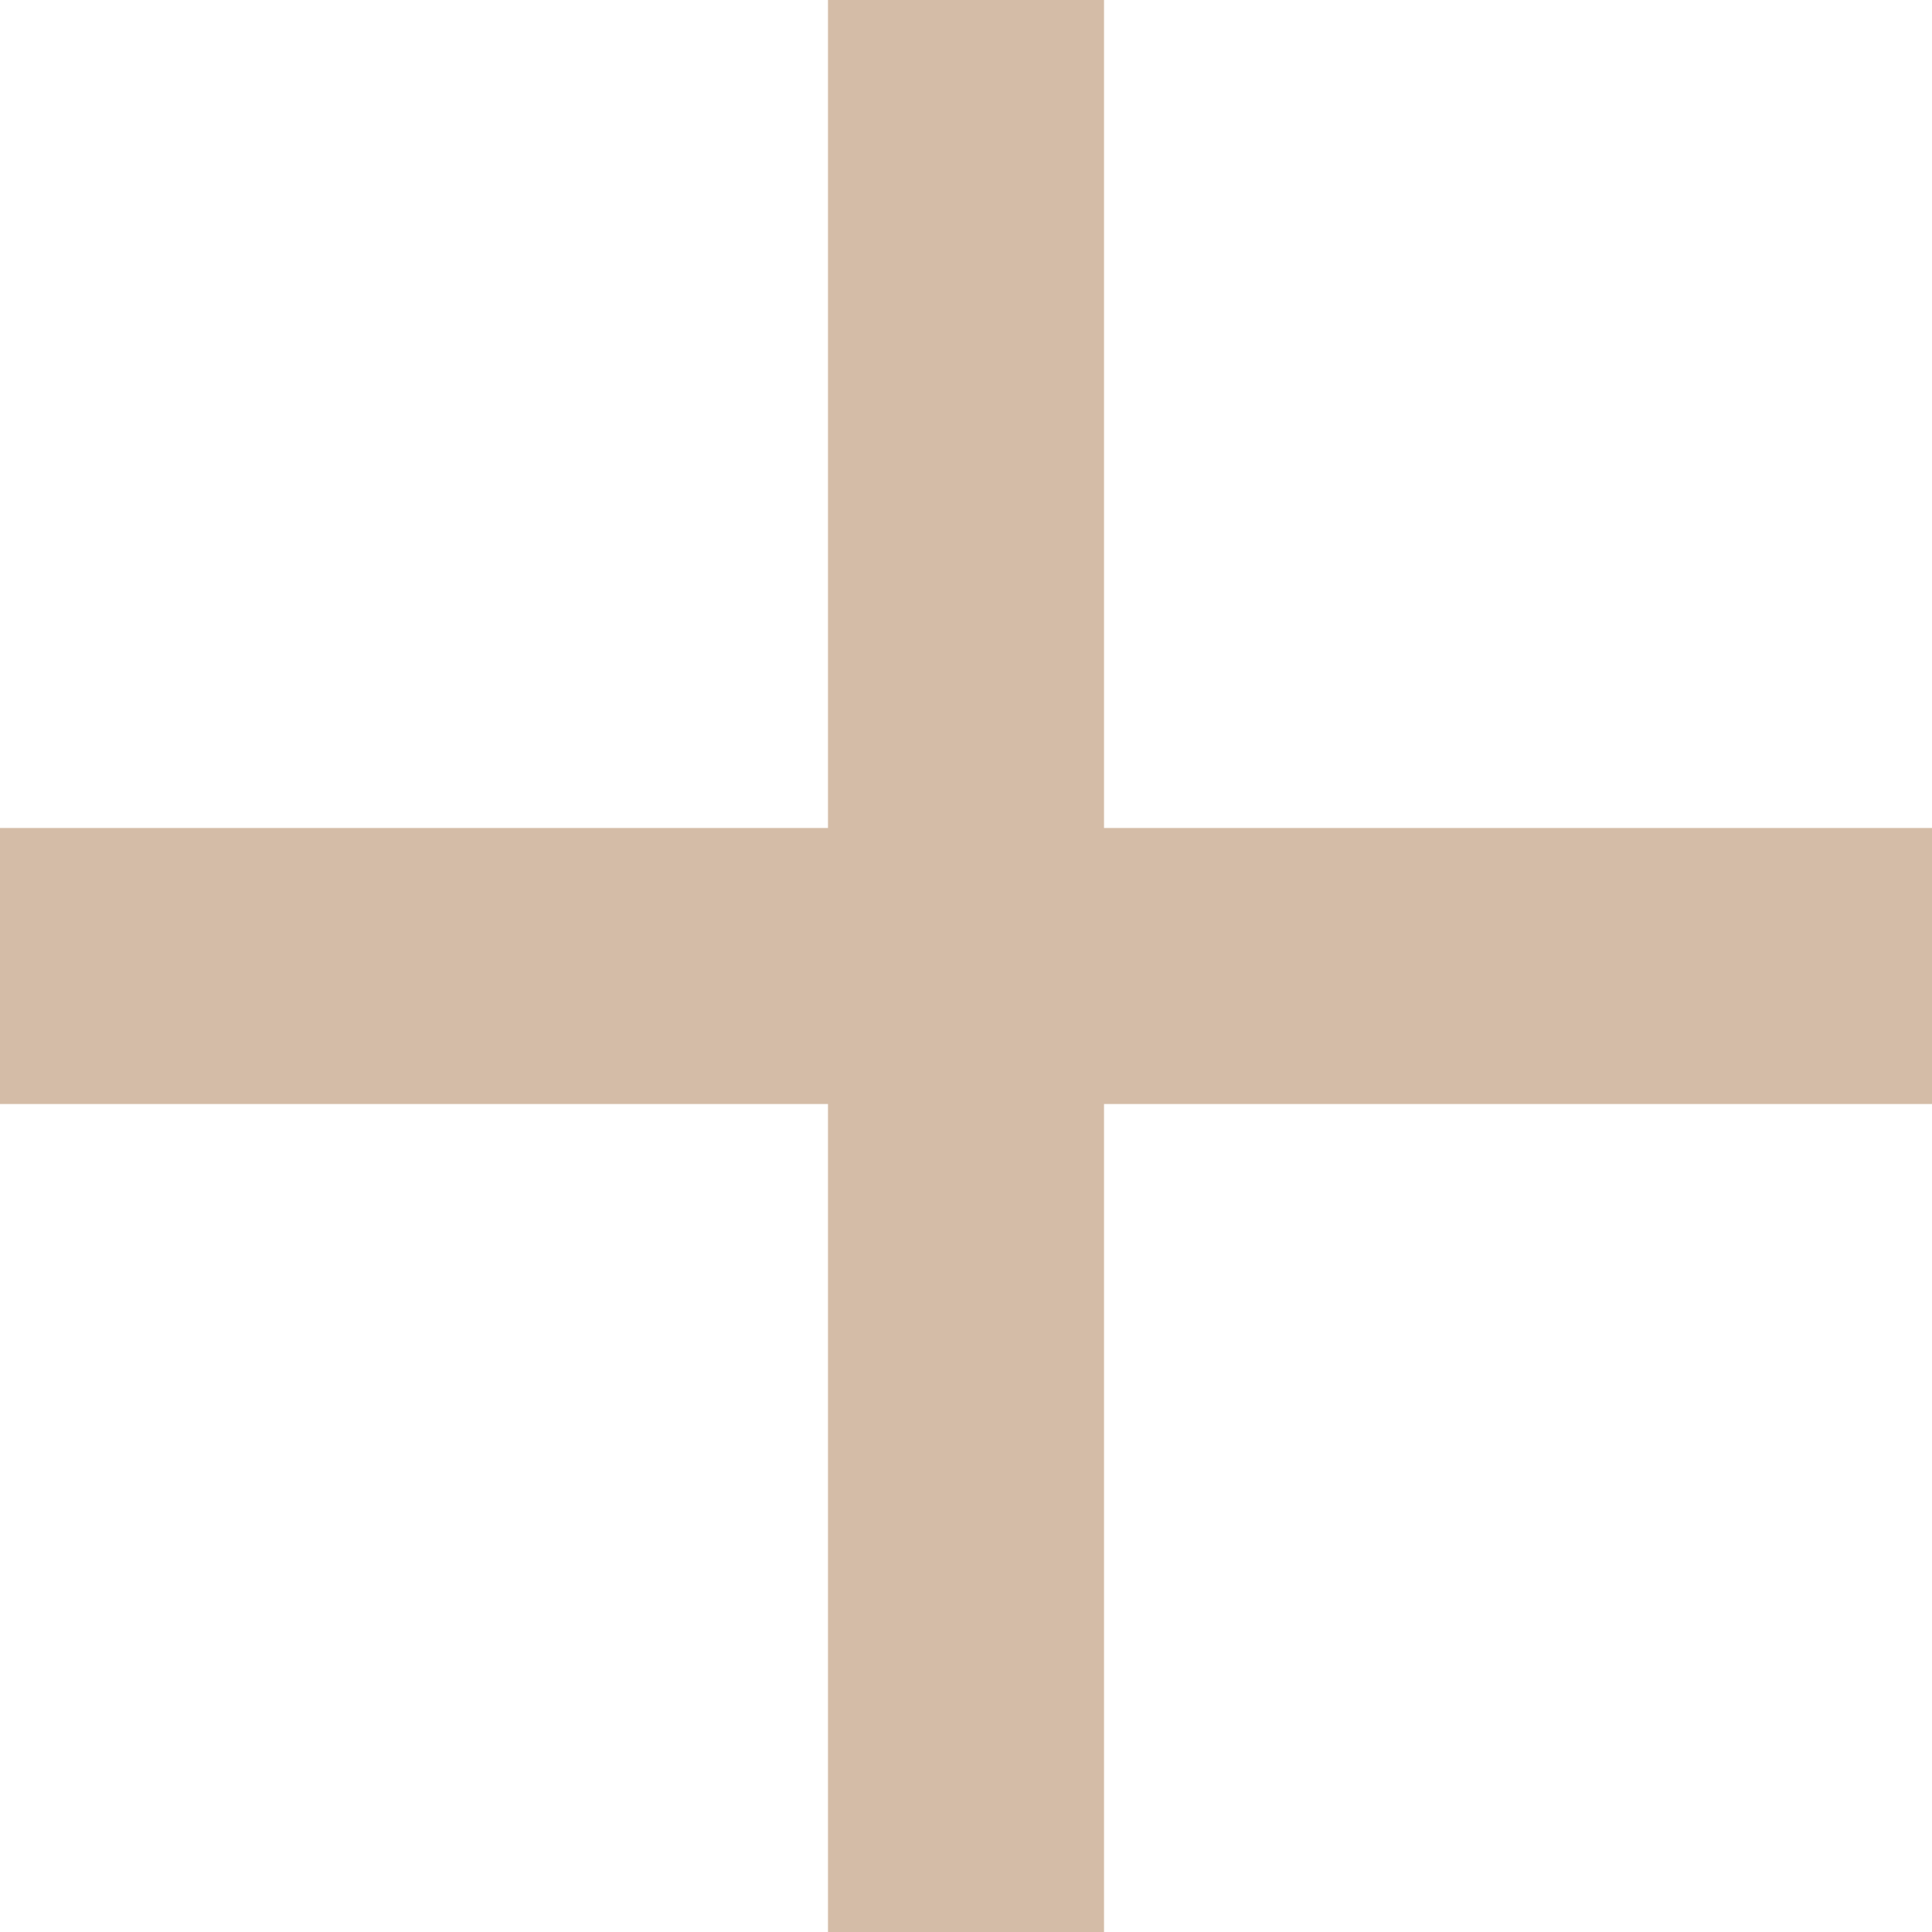
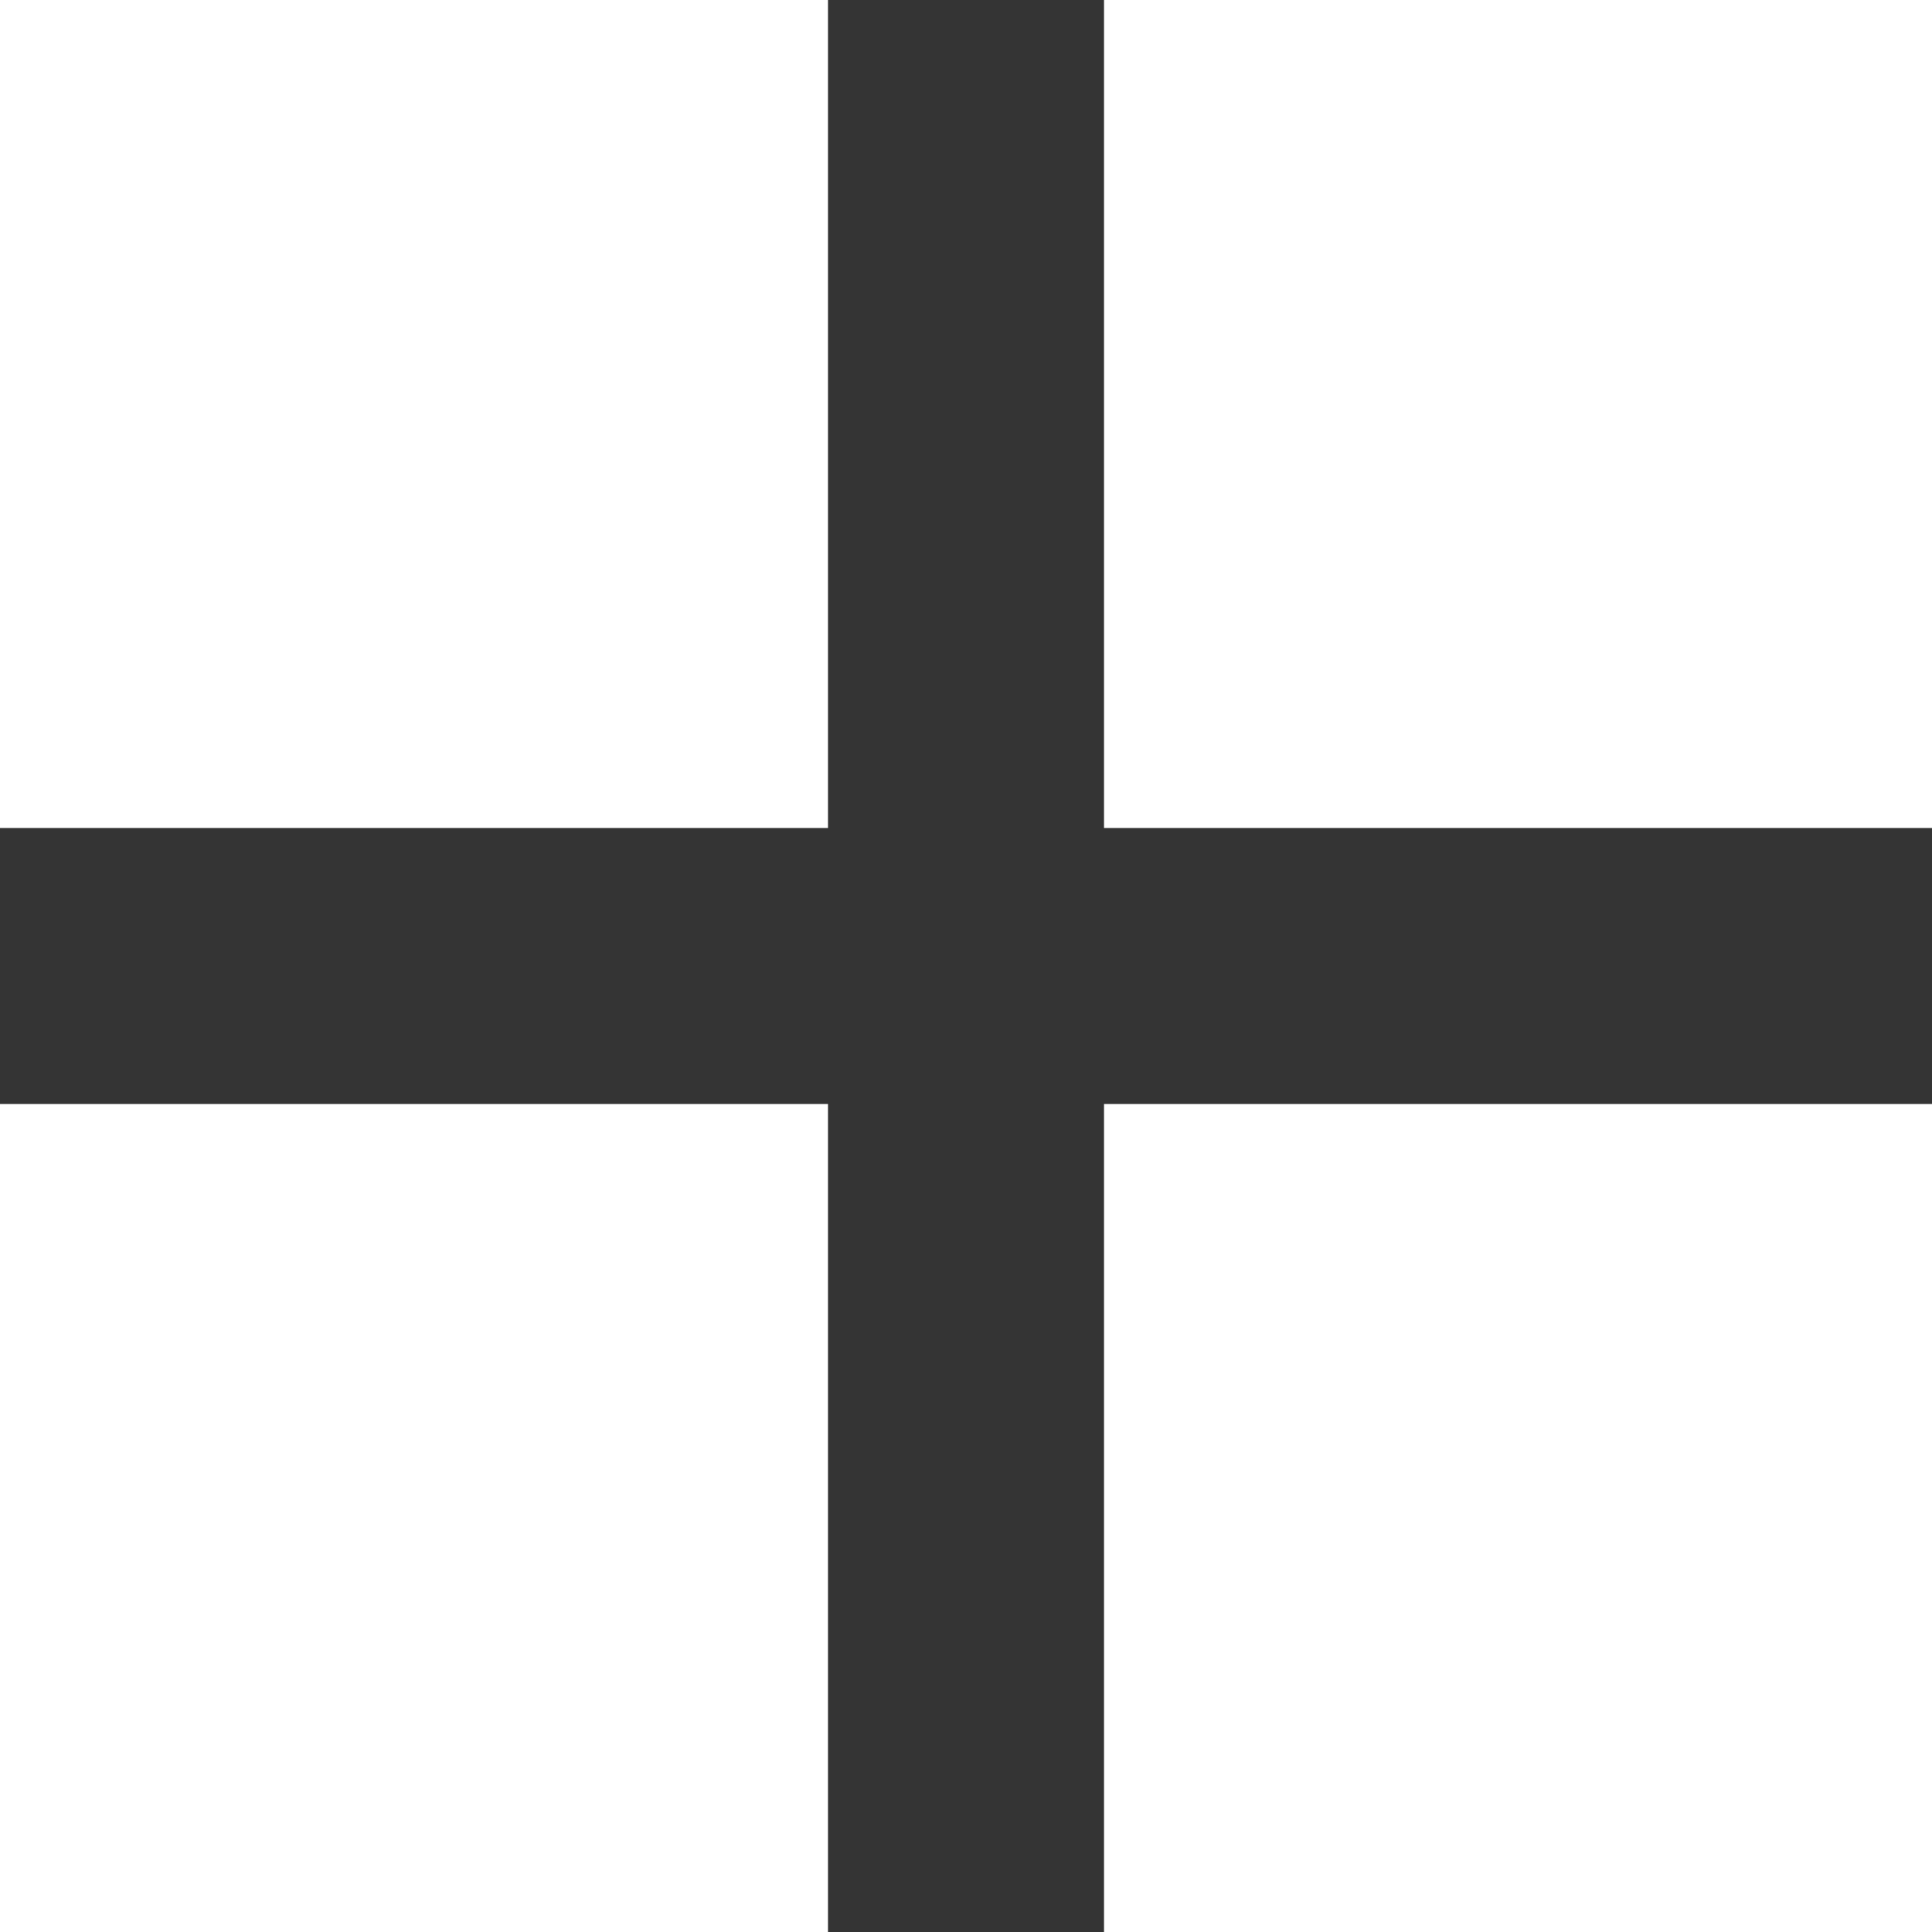
<svg xmlns="http://www.w3.org/2000/svg" width="16" height="16" fill="none">
-   <path d="M16 9.143H9.143V16H6.857V9.143H0V6.857h6.857V0h2.286v6.857H16v2.286Z" fill="#d4bca7" />
+   <path d="M16 9.143H9.143V16H6.857V9.143H0V6.857h6.857V0h2.286v6.857H16v2.286Z" fill="#343434" />
</svg>
